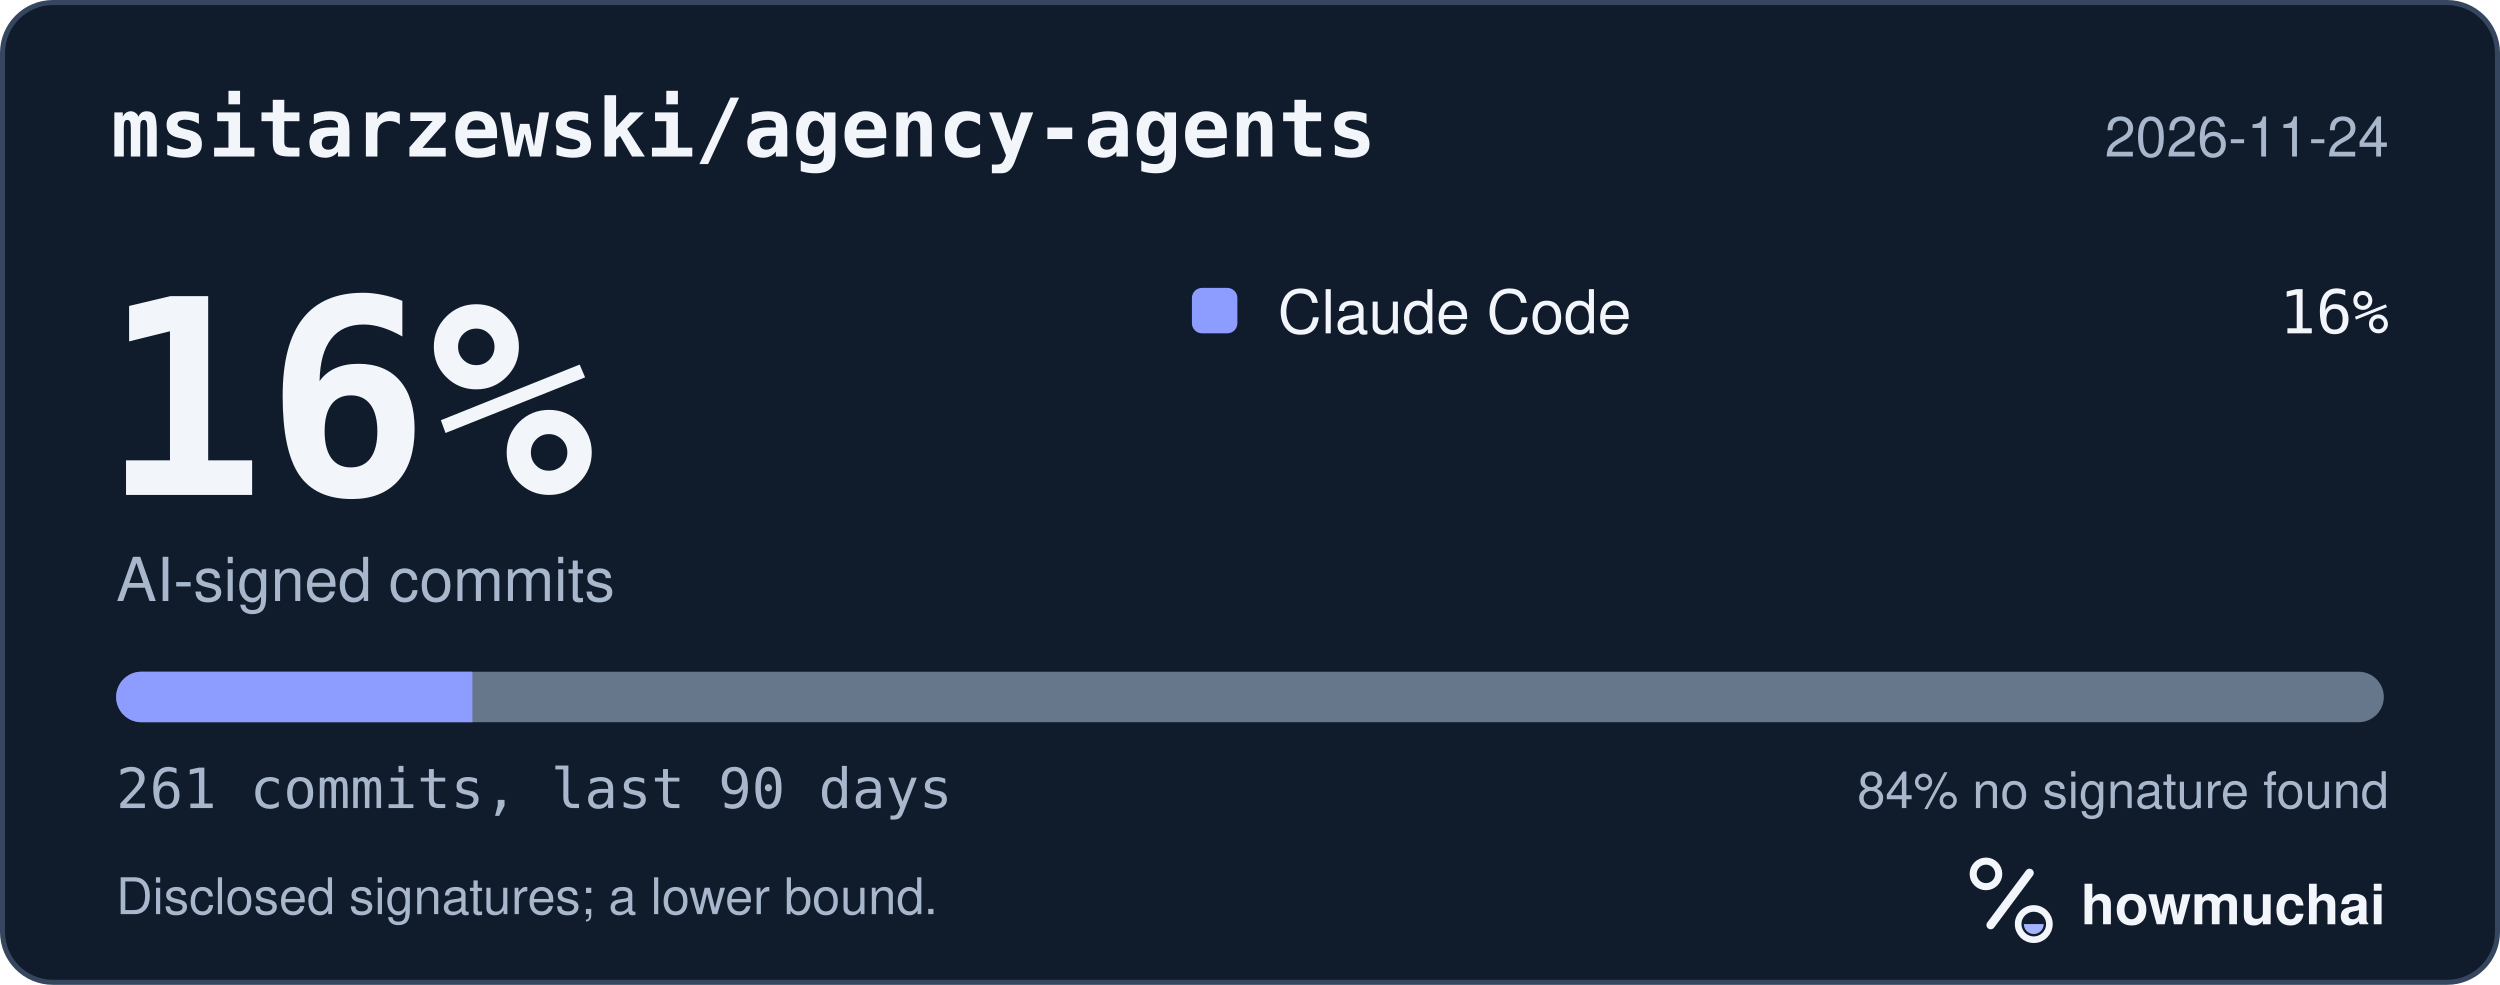
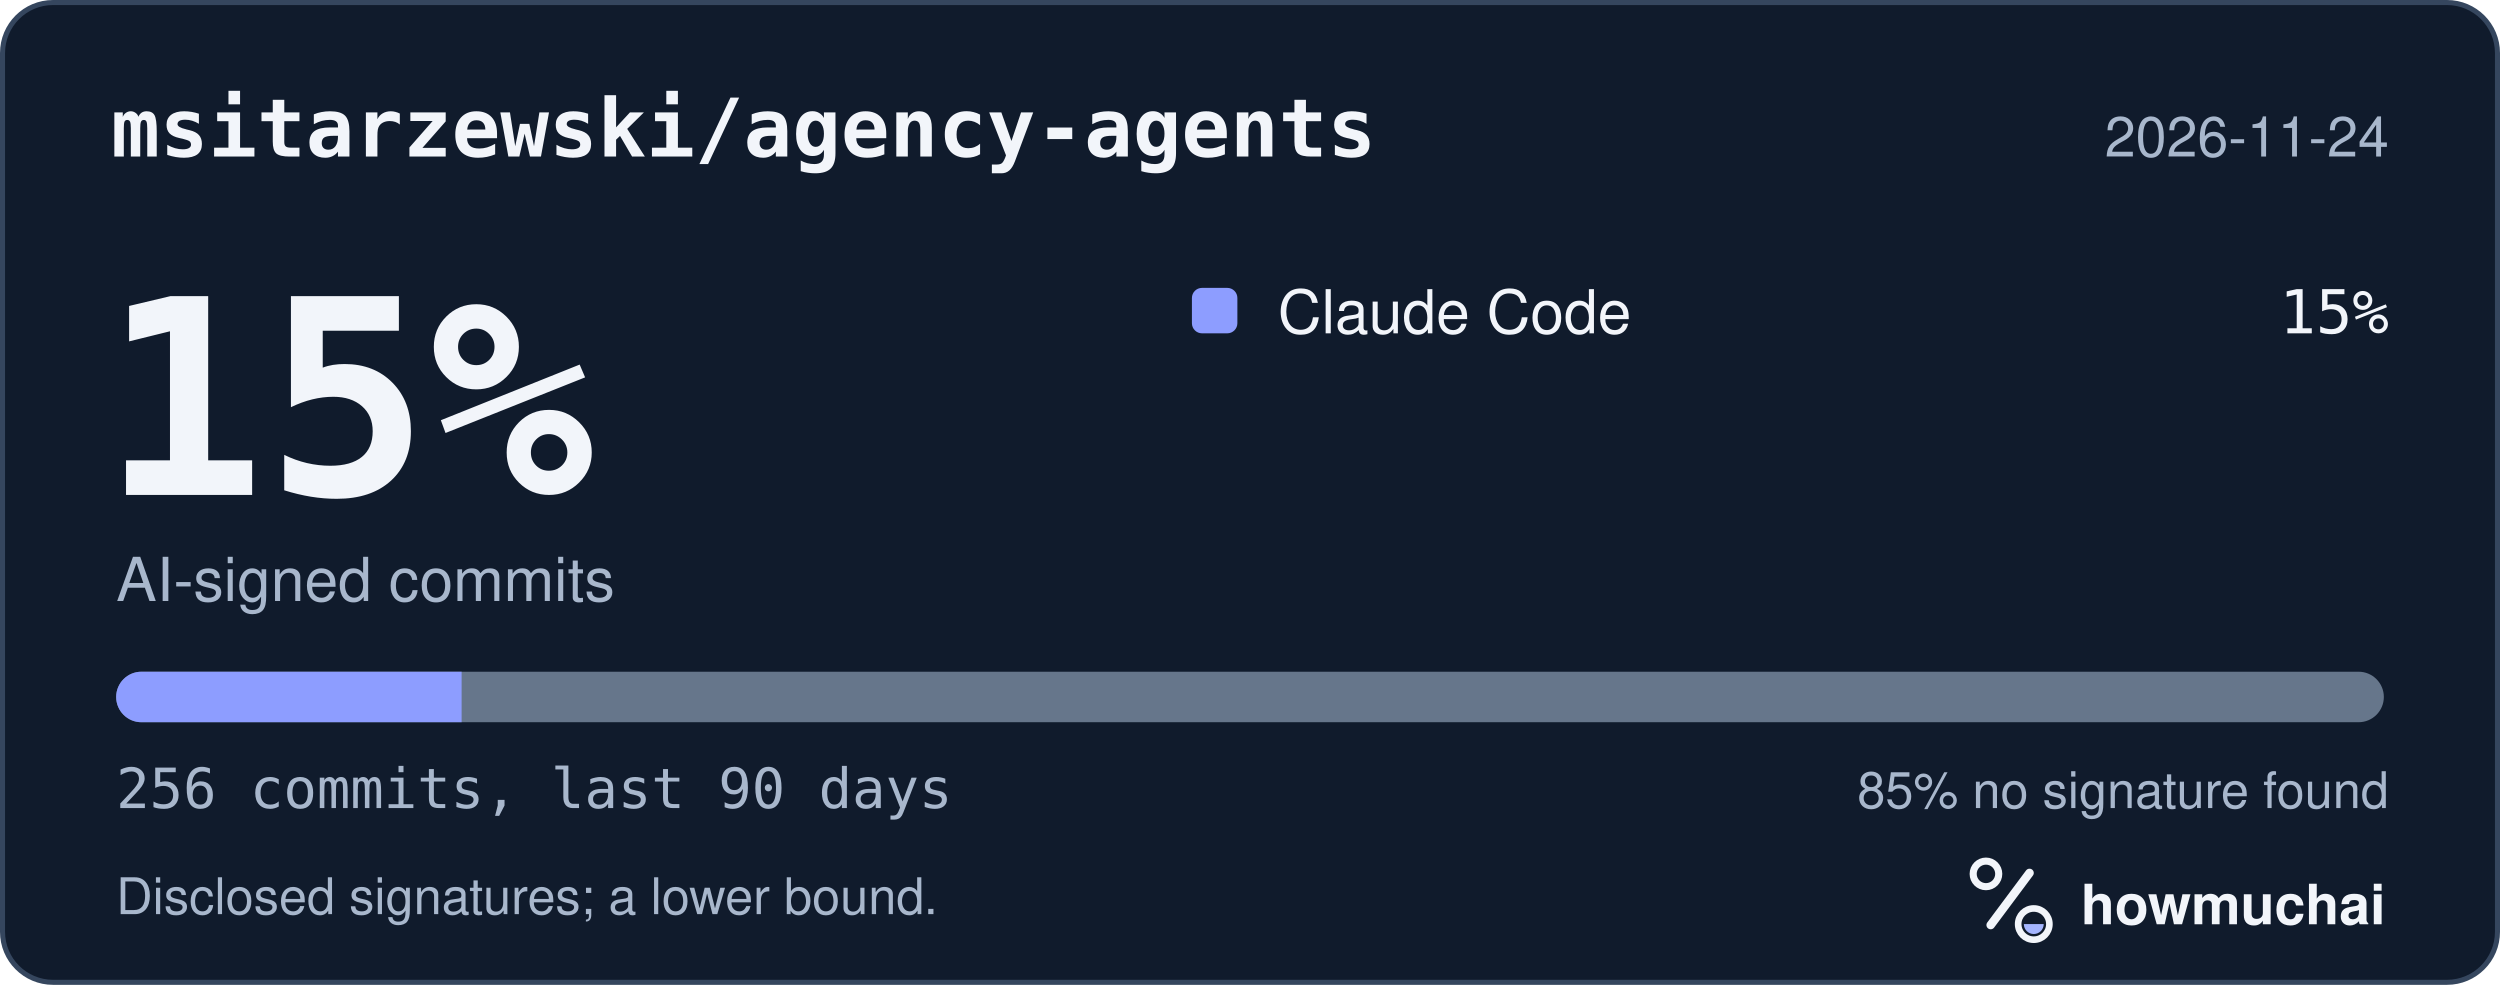
<svg xmlns="http://www.w3.org/2000/svg" width="495" height="195" viewBox="0 0 495 195" role="img" aria-labelledby="hm-t hm-d">
  <rect x="0.5" y="0.5" width="494" height="194" rx="10" fill="#101B2C" stroke="#35465E" />
  <text x="22" y="31" fill="#F2F5FA" font-family="ui-monospace, SF Mono, Menlo, Consolas, IBM Plex Mono, monospace" font-size="16" font-weight="600">msitarzewski/agency-agents</text>
  <text x="473" y="31" fill="#A8B7CC" font-family="-apple-system, BlinkMacSystemFont, Segoe UI, Helvetica, Arial, Fira Sans, sans-serif" font-size="11" text-anchor="end">2026-11-24</text>
-   <text x="20" y="98" fill="#F2F5FA" font-family="ui-monospace, SF Mono, Menlo, Consolas, IBM Plex Mono, monospace" font-size="54" font-weight="700">16%</text>
+   <text x="20" y="98" fill="#F2F5FA" font-family="ui-monospace, SF Mono, Menlo, Consolas, IBM Plex Mono, monospace" font-size="54" font-weight="700">15%</text>
  <text x="23" y="119" fill="#A8B7CC" font-family="-apple-system, BlinkMacSystemFont, Segoe UI, Helvetica, Arial, Fira Sans, sans-serif" font-size="12">AI-signed commits</text>
  <rect x="236" y="57" width="9" height="9" rx="2" fill="#8D9DFF" />
  <text x="253" y="66" fill="#F2F5FA" font-family="-apple-system, BlinkMacSystemFont, Segoe UI, Helvetica, Arial, Fira Sans, sans-serif" font-size="12">Claude Code</text>
-   <text x="473" y="66" fill="#F2F5FA" font-family="ui-monospace, SF Mono, Menlo, Consolas, IBM Plex Mono, monospace" font-size="12" text-anchor="end">16%</text>
+   <text x="473" y="66" fill="#F2F5FA" font-family="ui-monospace, SF Mono, Menlo, Consolas, IBM Plex Mono, monospace" font-size="12" text-anchor="end">15%</text>
  <defs>
    <clipPath id="hm-bar">
      <rect x="23" y="133" width="449" height="10" rx="5" />
    </clipPath>
  </defs>
  <rect x="23" y="133" width="449" height="10" rx="5" fill="#66768B" />
  <g clip-path="url(#hm-bar)">
-     <rect x="23.00" y="133" width="70.53" height="10" fill="#8D9DFF" />
+     <rect x="23.00" y="133" width="68.40" height="10" fill="#8D9DFF" />
  </g>
-   <text x="23" y="160" fill="#A8B7CC" font-family="ui-monospace, SF Mono, Menlo, Consolas, IBM Plex Mono, monospace" font-size="11">261 commits, last 90 days</text>
-   <text x="473" y="160" fill="#A8B7CC" font-family="-apple-system, BlinkMacSystemFont, Segoe UI, Helvetica, Arial, Fira Sans, sans-serif" font-size="10" text-anchor="end">84% no signature found</text>
+   <text x="23" y="160" fill="#A8B7CC" font-family="ui-monospace, SF Mono, Menlo, Consolas, IBM Plex Mono, monospace" font-size="11">256 commits, last 90 days</text>
+   <text x="473" y="160" fill="#A8B7CC" font-family="-apple-system, BlinkMacSystemFont, Segoe UI, Helvetica, Arial, Fira Sans, sans-serif" font-size="10" text-anchor="end">85% no signature found</text>
  <text x="23" y="181" fill="#A8B7CC" font-family="-apple-system, BlinkMacSystemFont, Segoe UI, Helvetica, Arial, Fira Sans, sans-serif" font-size="10">Disclosed signatures; a lower bound.</text>
  <g transform="translate(386 166) scale(0.046875)">
    <circle cx="154" cy="150" r="54" fill="none" stroke="#F2F5FA" stroke-width="30" />
    <path d="M174 366 338 146" fill="none" stroke="#F2F5FA" stroke-width="36" stroke-linecap="round" />
    <circle cx="356" cy="362" r="66" fill="none" stroke="#F2F5FA" stroke-width="28" />
    <path d="M314 362a42 42 0 0 0 84 0Z" fill="#A4B5FF" />
  </g>
  <text x="412" y="183" fill="#F2F5FA" font-family="-apple-system, BlinkMacSystemFont, Segoe UI, Helvetica, Arial, Fira Sans, sans-serif" font-size="11" font-weight="650">howmuchai</text>
</svg>
